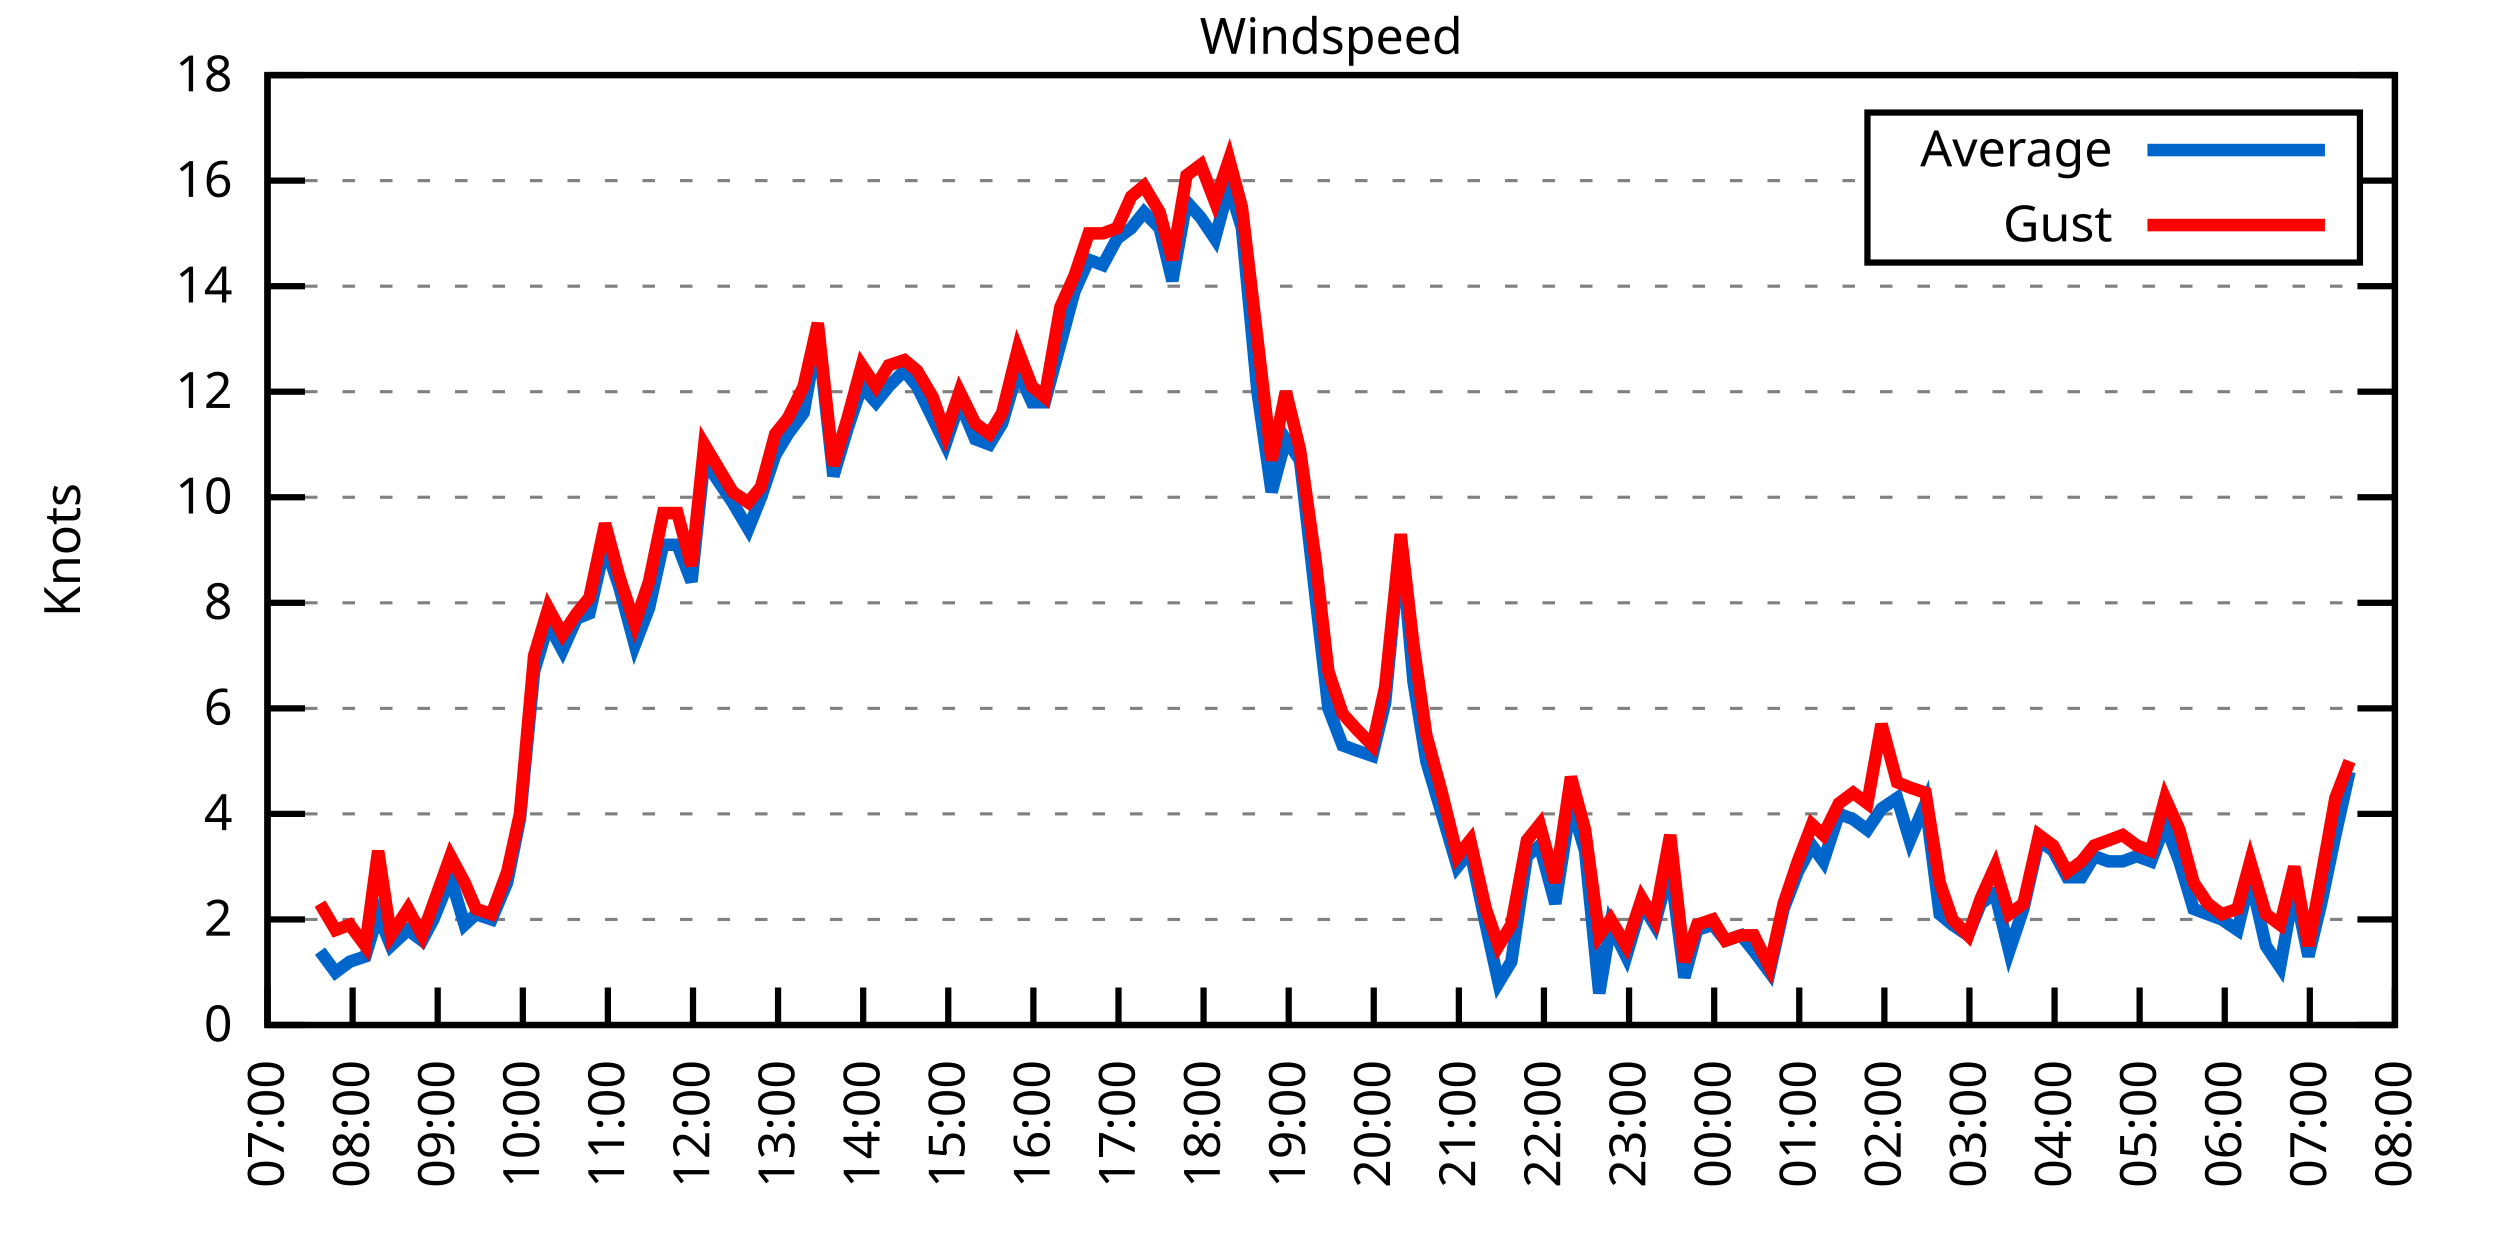
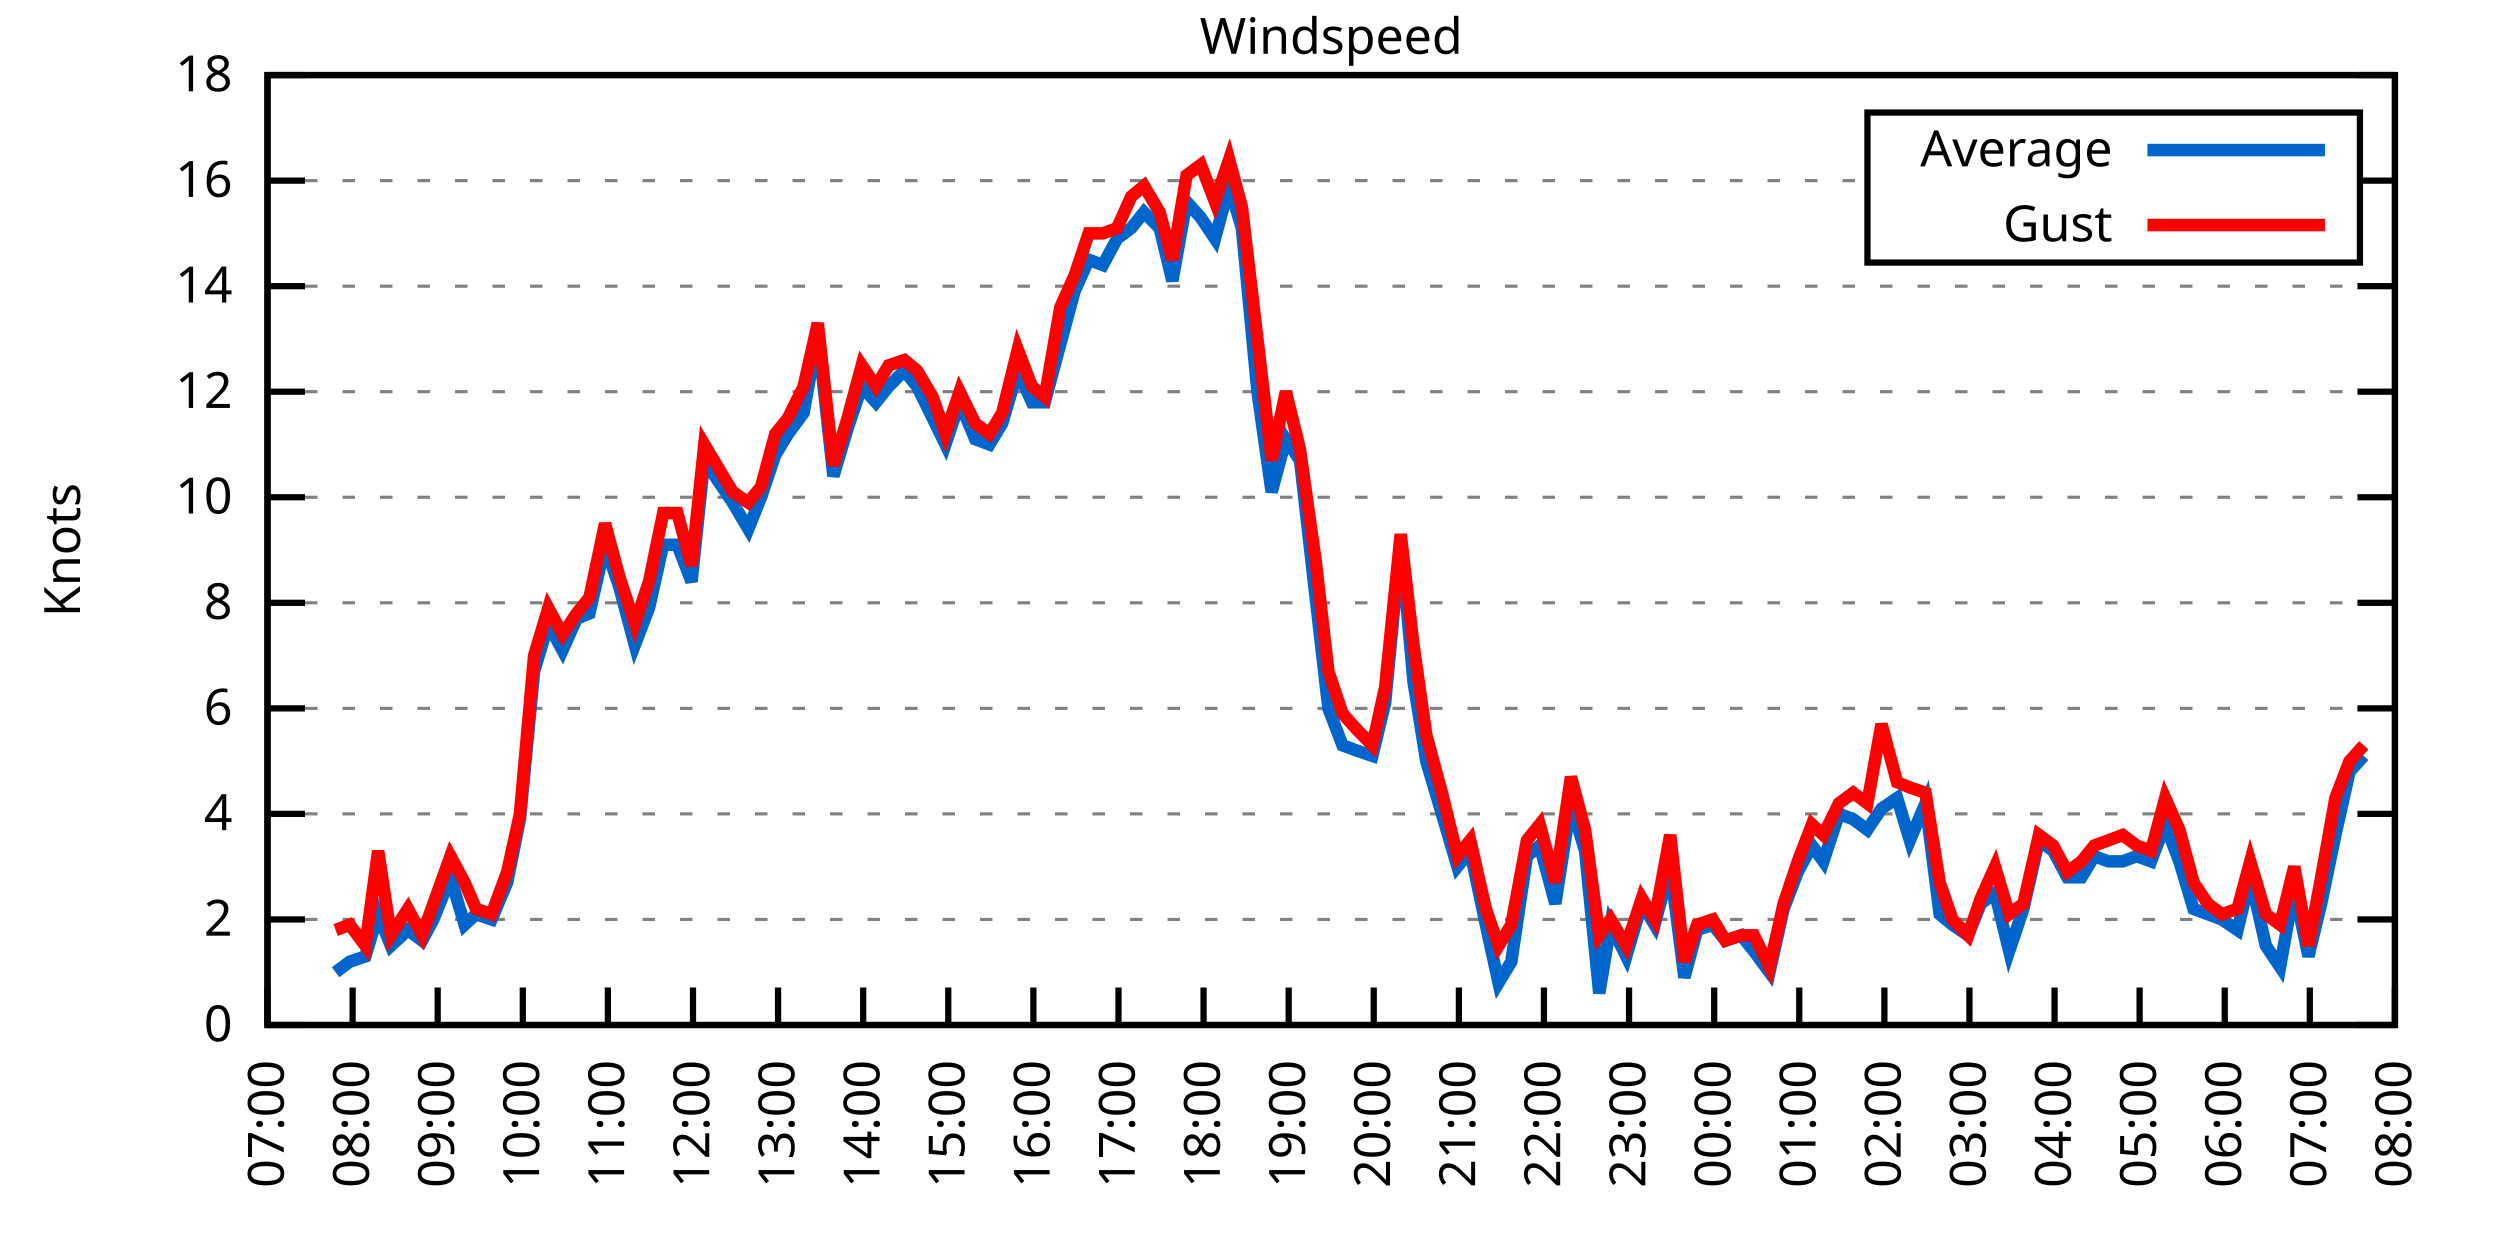
<svg xmlns="http://www.w3.org/2000/svg" xmlns:xlink="http://www.w3.org/1999/xlink" width="400" height="200" viewBox="0 0 400 200">
  <g id="gnuplot_canvas">
    <rect x="0" y="0" width="400" height="200" fill="none" />
    <defs>
      <circle id="gpDot" r="0.5" stroke-width="0.5" stroke="currentColor" />
      <path id="gpPt0" stroke-width="0.333" stroke="currentColor" d="M-1,0 h2 M0,-1 v2" />
      <path id="gpPt1" stroke-width="0.333" stroke="currentColor" d="M-1,-1 L1,1 M1,-1 L-1,1" />
      <path id="gpPt2" stroke-width="0.333" stroke="currentColor" d="M-1,0 L1,0 M0,-1 L0,1 M-1,-1 L1,1 M-1,1 L1,-1" />
      <rect id="gpPt3" stroke-width="0.333" stroke="currentColor" x="-1" y="-1" width="2" height="2" />
      <rect id="gpPt4" stroke-width="0.333" stroke="currentColor" fill="currentColor" x="-1" y="-1" width="2" height="2" />
      <circle id="gpPt5" stroke-width="0.333" stroke="currentColor" cx="0" cy="0" r="1" />
      <use xlink:href="#gpPt5" id="gpPt6" fill="currentColor" stroke="none" />
      <path id="gpPt7" stroke-width="0.333" stroke="currentColor" d="M0,-1.33 L-1.33,0.67 L1.33,0.67 z" />
      <use xlink:href="#gpPt7" id="gpPt8" fill="currentColor" stroke="none" />
      <use xlink:href="#gpPt7" id="gpPt9" stroke="currentColor" transform="rotate(180)" />
      <use xlink:href="#gpPt9" id="gpPt10" fill="currentColor" stroke="none" />
      <use xlink:href="#gpPt3" id="gpPt11" stroke="currentColor" transform="rotate(45)" />
      <use xlink:href="#gpPt11" id="gpPt12" fill="currentColor" stroke="none" />
      <path id="gpPt13" stroke-width="0.333" stroke="currentColor" d="M0,1.330 L1.265,0.411 L0.782,-1.067 L-0.782,-1.076 L-1.265,0.411 z" />
      <use xlink:href="#gpPt13" id="gpPt14" fill="currentColor" stroke="none" />
      <filter id="textbox" filterUnits="objectBoundingBox" x="0" y="0" height="1" width="1">
        <feFlood flood-color="white" flood-opacity="1" result="bgnd" />
        <feComposite in="SourceGraphic" in2="bgnd" operator="atop" />
      </filter>
      <filter id="greybox" filterUnits="objectBoundingBox" x="0" y="0" height="1" width="1">
        <feFlood flood-color="lightgrey" flood-opacity="1" result="grey" />
        <feComposite in="SourceGraphic" in2="grey" operator="atop" />
      </filter>
    </defs>
    <g fill="none" color="white" stroke="currentColor" stroke-width="1.00" stroke-linecap="butt" stroke-linejoin="miter">
</g>
    <g fill="none" color="black" stroke="currentColor" stroke-width="1.00" stroke-linecap="butt" stroke-linejoin="miter">
      <g stroke="none" shape-rendering="crispEdges">
        <polygon fill="rgb(255, 255, 255)" points="42.80,164.00 383.18,164.00 383.18,12.02 42.80,12.02 " />
      </g>
    </g>
    <g fill="none" color="black" stroke="currentColor" stroke-width="1.00" stroke-linecap="butt" stroke-linejoin="miter">
</g>
    <g fill="none" color="black" stroke="black" stroke-width="0.50" stroke-linecap="butt" stroke-linejoin="miter">
</g>
    <g fill="none" color="gray" stroke="currentColor" stroke-width="0.50" stroke-linecap="butt" stroke-linejoin="miter">
      <path stroke="gray" stroke-dasharray="2,4" class="gridline" d="M42.80,164.00 L383.19,164.00  " />
    </g>
    <g fill="none" color="gray" stroke="gray" stroke-width="1.00" stroke-linecap="butt" stroke-linejoin="miter">
</g>
    <g fill="none" color="black" stroke="currentColor" stroke-width="1.00" stroke-linecap="butt" stroke-linejoin="miter">
      <path stroke="black" d="M42.80,164.00 L48.80,164.00 M383.19,164.00 L377.19,164.00  " />
      <g transform="translate(37.20,166.60)" stroke="none" fill="black" font-family="Sans" font-size="8.00" text-anchor="end">
        <text>
          <tspan font-family="Sans"> 0</tspan>
        </text>
      </g>
    </g>
    <g fill="none" color="black" stroke="currentColor" stroke-width="1.00" stroke-linecap="butt" stroke-linejoin="miter">
</g>
    <g fill="none" color="black" stroke="black" stroke-width="0.50" stroke-linecap="butt" stroke-linejoin="miter">
</g>
    <g fill="none" color="gray" stroke="currentColor" stroke-width="0.50" stroke-linecap="butt" stroke-linejoin="miter">
      <path stroke="gray" stroke-dasharray="2,4" class="gridline" d="M42.80,147.11 L383.19,147.11  " />
    </g>
    <g fill="none" color="gray" stroke="gray" stroke-width="1.00" stroke-linecap="butt" stroke-linejoin="miter">
</g>
    <g fill="none" color="black" stroke="currentColor" stroke-width="1.00" stroke-linecap="butt" stroke-linejoin="miter">
      <path stroke="black" d="M42.80,147.11 L48.80,147.11 M383.19,147.11 L377.19,147.11  " />
      <g transform="translate(37.20,149.71)" stroke="none" fill="black" font-family="Sans" font-size="8.00" text-anchor="end">
        <text>
          <tspan font-family="Sans"> 2</tspan>
        </text>
      </g>
    </g>
    <g fill="none" color="black" stroke="currentColor" stroke-width="1.00" stroke-linecap="butt" stroke-linejoin="miter">
</g>
    <g fill="none" color="black" stroke="black" stroke-width="0.50" stroke-linecap="butt" stroke-linejoin="miter">
</g>
    <g fill="none" color="gray" stroke="currentColor" stroke-width="0.50" stroke-linecap="butt" stroke-linejoin="miter">
      <path stroke="gray" stroke-dasharray="2,4" class="gridline" d="M42.80,130.22 L383.19,130.22  " />
    </g>
    <g fill="none" color="gray" stroke="gray" stroke-width="1.00" stroke-linecap="butt" stroke-linejoin="miter">
</g>
    <g fill="none" color="black" stroke="currentColor" stroke-width="1.00" stroke-linecap="butt" stroke-linejoin="miter">
      <path stroke="black" d="M42.80,130.22 L48.80,130.22 M383.19,130.22 L377.19,130.22  " />
      <g transform="translate(37.20,132.82)" stroke="none" fill="black" font-family="Sans" font-size="8.00" text-anchor="end">
        <text>
          <tspan font-family="Sans"> 4</tspan>
        </text>
      </g>
    </g>
    <g fill="none" color="black" stroke="currentColor" stroke-width="1.00" stroke-linecap="butt" stroke-linejoin="miter">
</g>
    <g fill="none" color="black" stroke="black" stroke-width="0.50" stroke-linecap="butt" stroke-linejoin="miter">
</g>
    <g fill="none" color="gray" stroke="currentColor" stroke-width="0.50" stroke-linecap="butt" stroke-linejoin="miter">
      <path stroke="gray" stroke-dasharray="2,4" class="gridline" d="M42.80,113.34 L383.19,113.34  " />
    </g>
    <g fill="none" color="gray" stroke="gray" stroke-width="1.00" stroke-linecap="butt" stroke-linejoin="miter">
</g>
    <g fill="none" color="black" stroke="currentColor" stroke-width="1.00" stroke-linecap="butt" stroke-linejoin="miter">
      <path stroke="black" d="M42.80,113.34 L48.80,113.34 M383.19,113.34 L377.19,113.34  " />
      <g transform="translate(37.20,115.94)" stroke="none" fill="black" font-family="Sans" font-size="8.00" text-anchor="end">
        <text>
          <tspan font-family="Sans"> 6</tspan>
        </text>
      </g>
    </g>
    <g fill="none" color="black" stroke="currentColor" stroke-width="1.00" stroke-linecap="butt" stroke-linejoin="miter">
</g>
    <g fill="none" color="black" stroke="black" stroke-width="0.50" stroke-linecap="butt" stroke-linejoin="miter">
</g>
    <g fill="none" color="gray" stroke="currentColor" stroke-width="0.50" stroke-linecap="butt" stroke-linejoin="miter">
      <path stroke="gray" stroke-dasharray="2,4" class="gridline" d="M42.80,96.45 L383.19,96.45  " />
    </g>
    <g fill="none" color="gray" stroke="gray" stroke-width="1.00" stroke-linecap="butt" stroke-linejoin="miter">
</g>
    <g fill="none" color="black" stroke="currentColor" stroke-width="1.00" stroke-linecap="butt" stroke-linejoin="miter">
      <path stroke="black" d="M42.80,96.45 L48.80,96.45 M383.19,96.45 L377.19,96.45  " />
      <g transform="translate(37.20,99.05)" stroke="none" fill="black" font-family="Sans" font-size="8.00" text-anchor="end">
        <text>
          <tspan font-family="Sans"> 8</tspan>
        </text>
      </g>
    </g>
    <g fill="none" color="black" stroke="currentColor" stroke-width="1.00" stroke-linecap="butt" stroke-linejoin="miter">
</g>
    <g fill="none" color="black" stroke="black" stroke-width="0.50" stroke-linecap="butt" stroke-linejoin="miter">
</g>
    <g fill="none" color="gray" stroke="currentColor" stroke-width="0.50" stroke-linecap="butt" stroke-linejoin="miter">
      <path stroke="gray" stroke-dasharray="2,4" class="gridline" d="M42.80,79.56 L383.19,79.56  " />
    </g>
    <g fill="none" color="gray" stroke="gray" stroke-width="1.00" stroke-linecap="butt" stroke-linejoin="miter">
</g>
    <g fill="none" color="black" stroke="currentColor" stroke-width="1.00" stroke-linecap="butt" stroke-linejoin="miter">
      <path stroke="black" d="M42.80,79.56 L48.80,79.56 M383.19,79.56 L377.19,79.56  " />
      <g transform="translate(37.20,82.16)" stroke="none" fill="black" font-family="Sans" font-size="8.00" text-anchor="end">
        <text>
          <tspan font-family="Sans"> 10</tspan>
        </text>
      </g>
    </g>
    <g fill="none" color="black" stroke="currentColor" stroke-width="1.00" stroke-linecap="butt" stroke-linejoin="miter">
</g>
    <g fill="none" color="black" stroke="black" stroke-width="0.50" stroke-linecap="butt" stroke-linejoin="miter">
</g>
    <g fill="none" color="gray" stroke="currentColor" stroke-width="0.50" stroke-linecap="butt" stroke-linejoin="miter">
      <path stroke="gray" stroke-dasharray="2,4" class="gridline" d="M42.80,62.67 L383.19,62.67  " />
    </g>
    <g fill="none" color="gray" stroke="gray" stroke-width="1.00" stroke-linecap="butt" stroke-linejoin="miter">
</g>
    <g fill="none" color="black" stroke="currentColor" stroke-width="1.00" stroke-linecap="butt" stroke-linejoin="miter">
      <path stroke="black" d="M42.80,62.67 L48.80,62.67 M383.19,62.67 L377.19,62.67  " />
      <g transform="translate(37.20,65.27)" stroke="none" fill="black" font-family="Sans" font-size="8.00" text-anchor="end">
        <text>
          <tspan font-family="Sans"> 12</tspan>
        </text>
      </g>
    </g>
    <g fill="none" color="black" stroke="currentColor" stroke-width="1.00" stroke-linecap="butt" stroke-linejoin="miter">
</g>
    <g fill="none" color="black" stroke="black" stroke-width="0.50" stroke-linecap="butt" stroke-linejoin="miter">
</g>
    <g fill="none" color="gray" stroke="currentColor" stroke-width="0.50" stroke-linecap="butt" stroke-linejoin="miter">
      <path stroke="gray" stroke-dasharray="2,4" class="gridline" d="M42.80,45.79 L383.19,45.79  " />
    </g>
    <g fill="none" color="gray" stroke="gray" stroke-width="1.00" stroke-linecap="butt" stroke-linejoin="miter">
</g>
    <g fill="none" color="black" stroke="currentColor" stroke-width="1.00" stroke-linecap="butt" stroke-linejoin="miter">
      <path stroke="black" d="M42.80,45.79 L48.80,45.79 M383.19,45.79 L377.19,45.79  " />
      <g transform="translate(37.20,48.39)" stroke="none" fill="black" font-family="Sans" font-size="8.00" text-anchor="end">
        <text>
          <tspan font-family="Sans"> 14</tspan>
        </text>
      </g>
    </g>
    <g fill="none" color="black" stroke="currentColor" stroke-width="1.00" stroke-linecap="butt" stroke-linejoin="miter">
</g>
    <g fill="none" color="black" stroke="black" stroke-width="0.50" stroke-linecap="butt" stroke-linejoin="miter">
</g>
    <g fill="none" color="gray" stroke="currentColor" stroke-width="0.50" stroke-linecap="butt" stroke-linejoin="miter">
      <path stroke="gray" stroke-dasharray="2,4" class="gridline" d="M42.80,28.90 L298.79,28.90 M377.59,28.90 L383.19,28.90  " />
    </g>
    <g fill="none" color="gray" stroke="gray" stroke-width="1.00" stroke-linecap="butt" stroke-linejoin="miter">
</g>
    <g fill="none" color="black" stroke="currentColor" stroke-width="1.00" stroke-linecap="butt" stroke-linejoin="miter">
      <path stroke="black" d="M42.80,28.90 L48.80,28.90 M383.19,28.90 L377.19,28.90  " />
      <g transform="translate(37.20,31.50)" stroke="none" fill="black" font-family="Sans" font-size="8.00" text-anchor="end">
        <text>
          <tspan font-family="Sans"> 16</tspan>
        </text>
      </g>
    </g>
    <g fill="none" color="black" stroke="currentColor" stroke-width="1.00" stroke-linecap="butt" stroke-linejoin="miter">
</g>
    <g fill="none" color="black" stroke="black" stroke-width="0.50" stroke-linecap="butt" stroke-linejoin="miter">
</g>
    <g fill="none" color="gray" stroke="currentColor" stroke-width="0.50" stroke-linecap="butt" stroke-linejoin="miter">
      <path stroke="gray" stroke-dasharray="2,4" class="gridline" d="M42.80,12.01 L383.19,12.01  " />
    </g>
    <g fill="none" color="gray" stroke="gray" stroke-width="1.00" stroke-linecap="butt" stroke-linejoin="miter">
</g>
    <g fill="none" color="black" stroke="currentColor" stroke-width="1.00" stroke-linecap="butt" stroke-linejoin="miter">
      <path stroke="black" d="M42.80,12.01 L48.80,12.01 M383.19,12.01 L377.19,12.01  " />
      <g transform="translate(37.20,14.61)" stroke="none" fill="black" font-family="Sans" font-size="8.00" text-anchor="end">
        <text>
          <tspan font-family="Sans"> 18</tspan>
        </text>
      </g>
    </g>
    <g fill="none" color="black" stroke="currentColor" stroke-width="1.00" stroke-linecap="butt" stroke-linejoin="miter">
      <path stroke="black" d="M42.80,164.00 L42.80,158.00  " />
      <g transform="translate(45.40,169.60) rotate(270.00)" stroke="none" fill="black" font-family="Sans" font-size="8.00" text-anchor="end">
        <text>
          <tspan font-family="Sans">07:00</tspan>
        </text>
      </g>
    </g>
    <g fill="none" color="black" stroke="currentColor" stroke-width="1.00" stroke-linecap="butt" stroke-linejoin="miter">
      <path stroke="black" d="M56.42,164.00 L56.42,158.00  " />
      <g transform="translate(59.02,169.60) rotate(270.00)" stroke="none" fill="black" font-family="Sans" font-size="8.00" text-anchor="end">
        <text>
          <tspan font-family="Sans">08:00</tspan>
        </text>
      </g>
    </g>
    <g fill="none" color="black" stroke="currentColor" stroke-width="1.00" stroke-linecap="butt" stroke-linejoin="miter">
      <path stroke="black" d="M70.03,164.00 L70.03,158.00  " />
      <g transform="translate(72.63,169.60) rotate(270.00)" stroke="none" fill="black" font-family="Sans" font-size="8.00" text-anchor="end">
        <text>
          <tspan font-family="Sans">09:00</tspan>
        </text>
      </g>
    </g>
    <g fill="none" color="black" stroke="currentColor" stroke-width="1.00" stroke-linecap="butt" stroke-linejoin="miter">
      <path stroke="black" d="M83.65,164.00 L83.65,158.00  " />
      <g transform="translate(86.25,169.60) rotate(270.00)" stroke="none" fill="black" font-family="Sans" font-size="8.00" text-anchor="end">
        <text>
          <tspan font-family="Sans">10:00</tspan>
        </text>
      </g>
    </g>
    <g fill="none" color="black" stroke="currentColor" stroke-width="1.00" stroke-linecap="butt" stroke-linejoin="miter">
      <path stroke="black" d="M97.26,164.00 L97.26,158.00  " />
      <g transform="translate(99.86,169.60) rotate(270.00)" stroke="none" fill="black" font-family="Sans" font-size="8.00" text-anchor="end">
        <text>
          <tspan font-family="Sans">11:00</tspan>
        </text>
      </g>
    </g>
    <g fill="none" color="black" stroke="currentColor" stroke-width="1.00" stroke-linecap="butt" stroke-linejoin="miter">
      <path stroke="black" d="M110.88,164.00 L110.88,158.00  " />
      <g transform="translate(113.48,169.60) rotate(270.00)" stroke="none" fill="black" font-family="Sans" font-size="8.00" text-anchor="end">
        <text>
          <tspan font-family="Sans">12:00</tspan>
        </text>
      </g>
    </g>
    <g fill="none" color="black" stroke="currentColor" stroke-width="1.00" stroke-linecap="butt" stroke-linejoin="miter">
      <path stroke="black" d="M124.49,164.00 L124.49,158.00  " />
      <g transform="translate(127.09,169.60) rotate(270.00)" stroke="none" fill="black" font-family="Sans" font-size="8.00" text-anchor="end">
        <text>
          <tspan font-family="Sans">13:00</tspan>
        </text>
      </g>
    </g>
    <g fill="none" color="black" stroke="currentColor" stroke-width="1.00" stroke-linecap="butt" stroke-linejoin="miter">
      <path stroke="black" d="M138.11,164.00 L138.11,158.00  " />
      <g transform="translate(140.71,169.60) rotate(270.00)" stroke="none" fill="black" font-family="Sans" font-size="8.00" text-anchor="end">
        <text>
          <tspan font-family="Sans">14:00</tspan>
        </text>
      </g>
    </g>
    <g fill="none" color="black" stroke="currentColor" stroke-width="1.00" stroke-linecap="butt" stroke-linejoin="miter">
      <path stroke="black" d="M151.72,164.00 L151.72,158.00  " />
      <g transform="translate(154.32,169.60) rotate(270.00)" stroke="none" fill="black" font-family="Sans" font-size="8.00" text-anchor="end">
        <text>
          <tspan font-family="Sans">15:00</tspan>
        </text>
      </g>
    </g>
    <g fill="none" color="black" stroke="currentColor" stroke-width="1.00" stroke-linecap="butt" stroke-linejoin="miter">
      <path stroke="black" d="M165.34,164.00 L165.34,158.00  " />
      <g transform="translate(167.94,169.60) rotate(270.00)" stroke="none" fill="black" font-family="Sans" font-size="8.00" text-anchor="end">
        <text>
          <tspan font-family="Sans">16:00</tspan>
        </text>
      </g>
    </g>
    <g fill="none" color="black" stroke="currentColor" stroke-width="1.00" stroke-linecap="butt" stroke-linejoin="miter">
      <path stroke="black" d="M178.96,164.00 L178.96,158.00  " />
      <g transform="translate(181.56,169.60) rotate(270.00)" stroke="none" fill="black" font-family="Sans" font-size="8.00" text-anchor="end">
        <text>
          <tspan font-family="Sans">17:00</tspan>
        </text>
      </g>
    </g>
    <g fill="none" color="black" stroke="currentColor" stroke-width="1.00" stroke-linecap="butt" stroke-linejoin="miter">
      <path stroke="black" d="M192.57,164.00 L192.57,158.00  " />
      <g transform="translate(195.17,169.60) rotate(270.00)" stroke="none" fill="black" font-family="Sans" font-size="8.00" text-anchor="end">
        <text>
          <tspan font-family="Sans">18:00</tspan>
        </text>
      </g>
    </g>
    <g fill="none" color="black" stroke="currentColor" stroke-width="1.00" stroke-linecap="butt" stroke-linejoin="miter">
      <path stroke="black" d="M206.19,164.00 L206.19,158.00  " />
      <g transform="translate(208.79,169.60) rotate(270.00)" stroke="none" fill="black" font-family="Sans" font-size="8.00" text-anchor="end">
        <text>
          <tspan font-family="Sans">19:00</tspan>
        </text>
      </g>
    </g>
    <g fill="none" color="black" stroke="currentColor" stroke-width="1.00" stroke-linecap="butt" stroke-linejoin="miter">
      <path stroke="black" d="M219.80,164.00 L219.80,158.00  " />
      <g transform="translate(222.40,169.60) rotate(270.00)" stroke="none" fill="black" font-family="Sans" font-size="8.00" text-anchor="end">
        <text>
          <tspan font-family="Sans">20:00</tspan>
        </text>
      </g>
    </g>
    <g fill="none" color="black" stroke="currentColor" stroke-width="1.00" stroke-linecap="butt" stroke-linejoin="miter">
      <path stroke="black" d="M233.42,164.00 L233.42,158.00  " />
      <g transform="translate(236.02,169.60) rotate(270.00)" stroke="none" fill="black" font-family="Sans" font-size="8.00" text-anchor="end">
        <text>
          <tspan font-family="Sans">21:00</tspan>
        </text>
      </g>
    </g>
    <g fill="none" color="black" stroke="currentColor" stroke-width="1.00" stroke-linecap="butt" stroke-linejoin="miter">
      <path stroke="black" d="M247.03,164.00 L247.03,158.00  " />
      <g transform="translate(249.63,169.60) rotate(270.00)" stroke="none" fill="black" font-family="Sans" font-size="8.00" text-anchor="end">
        <text>
          <tspan font-family="Sans">22:00</tspan>
        </text>
      </g>
    </g>
    <g fill="none" color="black" stroke="currentColor" stroke-width="1.00" stroke-linecap="butt" stroke-linejoin="miter">
      <path stroke="black" d="M260.65,164.00 L260.65,158.00  " />
      <g transform="translate(263.25,169.60) rotate(270.00)" stroke="none" fill="black" font-family="Sans" font-size="8.00" text-anchor="end">
        <text>
          <tspan font-family="Sans">23:00</tspan>
        </text>
      </g>
    </g>
    <g fill="none" color="black" stroke="currentColor" stroke-width="1.00" stroke-linecap="butt" stroke-linejoin="miter">
      <path stroke="black" d="M274.27,164.00 L274.27,158.00  " />
      <g transform="translate(276.87,169.60) rotate(270.00)" stroke="none" fill="black" font-family="Sans" font-size="8.00" text-anchor="end">
        <text>
          <tspan font-family="Sans">00:00</tspan>
        </text>
      </g>
    </g>
    <g fill="none" color="black" stroke="currentColor" stroke-width="1.00" stroke-linecap="butt" stroke-linejoin="miter">
      <path stroke="black" d="M287.88,164.00 L287.88,158.00  " />
      <g transform="translate(290.48,169.60) rotate(270.00)" stroke="none" fill="black" font-family="Sans" font-size="8.00" text-anchor="end">
        <text>
          <tspan font-family="Sans">01:00</tspan>
        </text>
      </g>
    </g>
    <g fill="none" color="black" stroke="currentColor" stroke-width="1.00" stroke-linecap="butt" stroke-linejoin="miter">
      <path stroke="black" d="M301.50,164.00 L301.50,158.00  " />
      <g transform="translate(304.10,169.60) rotate(270.00)" stroke="none" fill="black" font-family="Sans" font-size="8.00" text-anchor="end">
        <text>
          <tspan font-family="Sans">02:00</tspan>
        </text>
      </g>
    </g>
    <g fill="none" color="black" stroke="currentColor" stroke-width="1.00" stroke-linecap="butt" stroke-linejoin="miter">
      <path stroke="black" d="M315.11,164.00 L315.11,158.00  " />
      <g transform="translate(317.71,169.60) rotate(270.00)" stroke="none" fill="black" font-family="Sans" font-size="8.00" text-anchor="end">
        <text>
          <tspan font-family="Sans">03:00</tspan>
        </text>
      </g>
    </g>
    <g fill="none" color="black" stroke="currentColor" stroke-width="1.00" stroke-linecap="butt" stroke-linejoin="miter">
      <path stroke="black" d="M328.73,164.00 L328.73,158.00  " />
      <g transform="translate(331.33,169.60) rotate(270.00)" stroke="none" fill="black" font-family="Sans" font-size="8.00" text-anchor="end">
        <text>
          <tspan font-family="Sans">04:00</tspan>
        </text>
      </g>
    </g>
    <g fill="none" color="black" stroke="currentColor" stroke-width="1.00" stroke-linecap="butt" stroke-linejoin="miter">
      <path stroke="black" d="M342.34,164.00 L342.34,158.00  " />
      <g transform="translate(344.94,169.60) rotate(270.00)" stroke="none" fill="black" font-family="Sans" font-size="8.00" text-anchor="end">
        <text>
          <tspan font-family="Sans">05:00</tspan>
        </text>
      </g>
    </g>
    <g fill="none" color="black" stroke="currentColor" stroke-width="1.00" stroke-linecap="butt" stroke-linejoin="miter">
      <path stroke="black" d="M355.96,164.00 L355.96,158.00  " />
      <g transform="translate(358.56,169.60) rotate(270.00)" stroke="none" fill="black" font-family="Sans" font-size="8.00" text-anchor="end">
        <text>
          <tspan font-family="Sans">06:00</tspan>
        </text>
      </g>
    </g>
    <g fill="none" color="black" stroke="currentColor" stroke-width="1.00" stroke-linecap="butt" stroke-linejoin="miter">
      <path stroke="black" d="M369.57,164.00 L369.57,158.00  " />
      <g transform="translate(372.17,169.60) rotate(270.00)" stroke="none" fill="black" font-family="Sans" font-size="8.00" text-anchor="end">
        <text>
          <tspan font-family="Sans">07:00</tspan>
        </text>
      </g>
    </g>
    <g fill="none" color="black" stroke="currentColor" stroke-width="1.00" stroke-linecap="butt" stroke-linejoin="miter">
      <path stroke="black" d="M383.19,164.00 L383.19,158.00  " />
      <g transform="translate(385.79,169.60) rotate(270.00)" stroke="none" fill="black" font-family="Sans" font-size="8.00" text-anchor="end">
        <text>
          <tspan font-family="Sans">08:00</tspan>
        </text>
      </g>
    </g>
    <g fill="none" color="black" stroke="currentColor" stroke-width="1.00" stroke-linecap="butt" stroke-linejoin="miter">
</g>
    <g fill="none" color="black" stroke="currentColor" stroke-width="1.00" stroke-linecap="butt" stroke-linejoin="miter">
      <path stroke="black" d="M42.80,12.01 L42.80,164.00 L383.19,164.00 L383.19,12.01 L42.80,12.01 Z  " />
    </g>
    <g fill="none" color="black" stroke="currentColor" stroke-width="1.00" stroke-linecap="butt" stroke-linejoin="miter">
</g>
    <g fill="none" color="black" stroke="currentColor" stroke-width="1.00" stroke-linecap="butt" stroke-linejoin="miter">
      <path stroke="black" d="M298.79,42.01 L298.79,18.01 L377.59,18.01 L377.59,42.01 L298.79,42.01 Z  " />
    </g>
    <g id="Windspeed_plot_1">
      <g fill="none" color="white" stroke="black" stroke-width="2.00" stroke-linecap="butt" stroke-linejoin="miter">
</g>
      <g fill="none" color="black" stroke="currentColor" stroke-width="2.00" stroke-linecap="butt" stroke-linejoin="miter">
        <g transform="translate(337.99,26.61)" stroke="none" fill="black" font-family="Sans" font-size="8.00" text-anchor="end">
          <text>
            <tspan font-family="Sans">Average</tspan>
          </text>
        </g>
      </g>
      <g fill="none" color="black" stroke="currentColor" stroke-width="2.00" stroke-linecap="butt" stroke-linejoin="miter">
-         <path stroke="rgb(  0, 102, 204)" d="M343.59,24.01 L371.99,24.01 M51.20,152.18 L53.69,155.56 L55.96,153.87 L58.46,153.02 L60.50,146.27 L62.54,151.33   L65.27,148.80 L67.54,150.49 L69.35,147.11 L72.07,140.36 L74.34,147.96 L76.16,146.27 L78.65,147.11 L81.15,141.20   L83.19,131.07 L85.46,107.43 L87.73,99.83 L90.00,104.05 L92.27,98.98 L94.31,98.14 L96.81,87.16 L99.08,93.92   L101.57,103.20 L103.84,97.29 L106.11,87.16 L108.38,87.16 L110.65,93.07 L112.69,73.65 L117.23,80.41 L119.73,84.63   L121.77,79.56 L124.04,72.81 L126.08,69.43 L128.58,66.05 L130.85,53.39 L133.34,76.18 L135.61,68.58 L137.88,61.83   L140.15,64.36 L142.19,61.83 L144.69,59.30 L146.73,61.83 L149.23,66.90 L151.27,71.12 L153.54,64.36 L156.04,70.27   L158.31,71.12 L160.35,67.74 L162.84,59.30 L165.11,64.36 L167.16,64.36 L169.65,55.07 L171.92,46.63 L174.19,41.56   L176.46,42.41 L178.73,38.19 L181.00,36.50 L183.04,33.96 L185.54,36.50 L187.58,44.94 L189.85,32.28 L192.12,34.81   L194.39,38.19 L196.66,29.74 L198.70,36.50 L201.19,62.67 L203.46,78.72 L205.73,70.27 L208.00,73.65 L210.50,95.60   L212.54,113.34 L214.81,119.25 L217.08,120.09 L219.58,120.94 L221.62,112.49 L224.11,86.32 L226.16,109.11 L228.20,121.78   L230.70,130.22 L233.19,138.67 L235.23,136.14 L237.73,147.96 L239.77,157.24 L241.81,153.87 L244.31,136.98 L246.35,135.29   L248.85,144.58 L251.35,128.54 L253.61,136.14 L255.88,158.93 L257.70,147.96 L260.20,153.02 L262.69,144.58 L264.73,147.96   L267.23,138.67 L269.50,156.40 L271.54,148.80 L274.04,147.96 L276.08,150.49 L278.58,149.65 L280.62,152.18 L283.12,155.56   L285.38,145.42 L287.65,139.51 L289.92,135.29 L291.74,137.82 L294.23,130.22 L296.50,131.07 L298.77,132.76 L301.04,129.38   L303.54,127.69 L305.58,134.45 L308.08,128.54 L310.35,146.27 L312.39,147.96 L314.89,149.65 L316.93,144.58 L319.20,142.89   L321.47,152.18 L323.74,145.42 L326.23,134.45 L328.50,136.14 L330.77,140.36 L333.04,140.36 L335.08,136.98 L337.35,137.82   L339.62,137.82 L341.89,136.98 L344.16,137.82 L346.43,131.91 L348.70,137.82 L350.97,145.42 L353.24,146.27 L355.50,147.11   L358.00,148.80 L360.04,140.36 L362.54,151.33 L364.81,154.71 L367.08,142.05 L369.35,153.02 L371.39,144.58 L373.66,133.60   L375.93,123.47  " />
+         <path stroke="rgb(  0, 102, 204)" d="M343.59,24.01 L371.99,24.01 M53.69,155.56 L55.96,153.87 L58.46,153.02 L60.50,146.27 L62.54,151.33 L65.27,148.80   L67.54,150.49 L69.35,147.11 L72.07,140.36 L74.34,147.96 L76.16,146.27 L78.65,147.11 L81.15,141.20 L83.19,131.07   L85.46,107.43 L87.73,99.83 L90.00,104.05 L92.27,98.98 L94.31,98.14 L96.81,87.16 L99.08,93.92 L101.57,103.20   L103.84,97.29 L106.11,87.16 L108.38,87.16 L110.65,93.07 L112.69,73.65 L117.23,80.41 L119.73,84.63 L121.77,79.56   L124.04,72.81 L126.08,69.43 L128.58,66.05 L130.85,53.39 L133.34,76.18 L135.61,68.58 L137.88,61.83 L140.15,64.36   L142.19,61.83 L144.69,59.30 L146.73,61.83 L149.23,66.90 L151.27,71.12 L153.54,64.36 L156.04,70.27 L158.31,71.12   L160.35,67.74 L162.84,59.30 L165.11,64.36 L167.16,64.36 L169.65,55.07 L171.92,46.63 L174.19,41.56 L176.46,42.41   L178.73,38.19 L181.00,36.50 L183.04,33.96 L185.54,36.50 L187.58,44.94 L189.85,32.28 L192.12,34.81 L194.39,38.19   L196.66,29.74 L198.70,36.50 L201.19,62.67 L203.46,78.72 L205.73,70.27 L208.00,73.65 L210.50,95.60 L212.54,113.34   L214.81,119.25 L217.08,120.09 L219.58,120.94 L221.62,112.49 L224.11,86.32 L226.16,109.11 L228.20,121.78 L230.70,130.22   L233.19,138.67 L235.23,136.14 L237.73,147.96 L239.77,157.24 L241.81,153.87 L244.31,136.98 L246.35,135.29 L248.85,144.58   L251.35,128.54 L253.61,136.14 L255.88,158.93 L257.70,147.96 L260.20,153.02 L262.69,144.58 L264.73,147.96 L267.23,138.67   L269.50,156.40 L271.54,148.80 L274.04,147.96 L276.08,150.49 L278.58,149.65 L280.62,152.18 L283.12,155.56 L285.38,145.42   L287.65,139.51 L289.92,135.29 L291.74,137.82 L294.23,130.22 L296.50,131.07 L298.77,132.76 L301.04,129.38 L303.54,127.69   L305.58,134.45 L308.08,128.54 L310.35,146.27 L312.39,147.96 L314.89,149.65 L316.93,144.58 L319.20,142.89 L321.47,152.18   L323.74,145.42 L326.23,134.45 L328.50,136.14 L330.77,140.36 L333.04,140.36 L335.08,136.98 L337.35,137.82 L339.62,137.82   L341.89,136.98 L344.16,137.82 L346.43,131.91 L348.70,137.82 L350.97,145.42 L353.24,146.27 L355.50,147.11 L358.00,148.80   L360.04,140.36 L362.54,151.33 L364.81,154.71 L367.08,142.05 L369.35,153.02 L371.39,144.58 L373.66,133.60 L375.93,123.47   L378.20,120.94  " />
      </g>
    </g>
    <g id="Windspeed_plot_2">
      <g fill="none" color="black" stroke="currentColor" stroke-width="2.00" stroke-linecap="butt" stroke-linejoin="miter">
        <g transform="translate(337.99,38.61)" stroke="none" fill="black" font-family="Sans" font-size="8.00" text-anchor="end">
          <text>
            <tspan font-family="Sans">Gust</tspan>
          </text>
        </g>
      </g>
      <g fill="none" color="black" stroke="currentColor" stroke-width="2.00" stroke-linecap="butt" stroke-linejoin="miter">
-         <path stroke="rgb(255,   0,   0)" d="M343.59,36.01 L371.99,36.01 M51.20,144.58 L53.69,148.80 L55.96,147.96 L58.46,151.33 L60.50,136.14 L62.54,149.65   L65.27,145.42 L67.54,149.65 L69.35,144.58 L72.07,136.98 L74.34,141.20 L76.16,145.42 L78.65,146.27 L81.15,139.51   L83.19,130.22 L85.46,104.89 L87.73,97.29 L90.00,101.52 L92.27,98.14 L94.31,95.60 L96.81,83.78 L99.08,92.23   L101.57,99.83 L103.84,93.07 L106.11,82.09 L108.38,82.09 L110.65,90.54 L112.69,71.12 L117.23,78.72 L119.73,80.41   L121.77,77.87 L124.04,69.43 L126.08,66.90 L128.58,61.83 L130.85,51.70 L133.34,74.49 L135.61,66.90 L137.88,58.45   L140.15,61.83 L142.19,58.45 L144.69,57.61 L146.73,59.30 L149.23,63.52 L151.27,69.43 L153.54,62.67 L156.04,67.74   L158.31,69.43 L160.35,66.05 L162.84,55.92 L165.11,61.83 L167.16,63.52 L169.65,49.16 L171.92,44.10 L174.19,37.34   L176.46,37.34 L178.73,36.50 L181.00,31.43 L183.04,29.74 L185.54,33.96 L187.58,41.56 L189.85,28.05 L192.12,26.36   L194.39,32.28 L196.66,25.52 L198.70,33.12 L201.19,54.23 L203.46,73.65 L205.73,62.67 L208.00,71.96 L210.50,89.69   L212.54,107.43 L214.81,114.18 L217.08,116.71 L219.58,119.25 L221.62,109.96 L224.11,85.47 L226.16,103.20 L228.20,117.56   L230.70,126.85 L233.19,136.98 L235.23,134.45 L237.73,145.42 L239.77,151.33 L241.81,147.96 L244.31,134.45 L246.35,131.91   L248.85,141.20 L251.35,124.31 L253.61,132.76 L255.88,149.65 L257.70,147.11 L260.20,151.33 L262.69,143.73 L264.73,147.11   L267.23,133.60 L269.50,153.87 L271.54,147.96 L274.04,147.11 L276.08,150.49 L278.58,149.65 L280.62,149.65 L283.12,154.71   L285.38,144.58 L287.65,137.82 L289.92,131.91 L291.74,133.60 L294.23,128.54 L296.50,126.85 L298.77,128.54 L301.04,115.87   L303.54,125.16 L305.58,126.00 L308.08,126.85 L310.35,141.20 L312.39,147.11 L314.89,149.65 L316.93,143.73 L319.20,138.67   L321.47,146.27 L323.74,144.58 L326.23,133.60 L328.50,135.29 L330.77,139.51 L333.04,137.82 L335.08,135.29 L337.35,134.45   L339.62,133.60 L341.89,135.29 L344.16,136.14 L346.43,127.69 L348.70,132.76 L350.97,141.20 L353.24,144.58 L355.50,146.27   L358.00,145.42 L360.04,137.82 L362.54,146.27 L364.81,147.96 L367.08,138.67 L369.35,151.33 L371.39,140.36 L373.66,127.69   L375.93,121.78  " />
+         <path stroke="rgb(255,   0,   0)" d="M343.59,36.01 L371.99,36.01 M53.69,148.80 L55.96,147.96 L58.46,151.33 L60.50,136.14 L62.54,149.65 L65.27,145.42   L67.54,149.65 L69.35,144.58 L72.07,136.98 L74.34,141.20 L76.16,145.42 L78.65,146.27 L81.15,139.51 L83.19,130.22   L85.46,104.89 L87.73,97.29 L90.00,101.52 L92.27,98.14 L94.31,95.60 L96.81,83.78 L99.08,92.23 L101.57,99.83   L103.84,93.07 L106.11,82.09 L108.38,82.09 L110.65,90.54 L112.69,71.12 L117.23,78.72 L119.73,80.41 L121.77,77.87   L124.04,69.43 L126.08,66.90 L128.58,61.83 L130.85,51.70 L133.34,74.49 L135.61,66.90 L137.88,58.45 L140.15,61.83   L142.19,58.45 L144.69,57.61 L146.73,59.30 L149.23,63.52 L151.27,69.43 L153.54,62.67 L156.04,67.74 L158.31,69.43   L160.35,66.05 L162.84,55.92 L165.11,61.83 L167.16,63.52 L169.65,49.16 L171.92,44.10 L174.19,37.34 L176.46,37.34   L178.73,36.50 L181.00,31.43 L183.04,29.74 L185.54,33.96 L187.58,41.56 L189.85,28.05 L192.12,26.36 L194.39,32.28   L196.66,25.52 L198.70,33.12 L201.19,54.23 L203.46,73.65 L205.73,62.67 L208.00,71.96 L210.50,89.69 L212.54,107.43   L214.81,114.18 L217.08,116.71 L219.58,119.25 L221.62,109.96 L224.11,85.47 L226.16,103.20 L228.20,117.56 L230.70,126.85   L233.19,136.98 L235.23,134.45 L237.73,145.42 L239.77,151.33 L241.81,147.96 L244.31,134.45 L246.35,131.91 L248.85,141.20   L251.35,124.31 L253.61,132.76 L255.88,149.65 L257.70,147.11 L260.20,151.33 L262.69,143.73 L264.73,147.11 L267.23,133.60   L269.50,153.87 L271.54,147.96 L274.04,147.11 L276.08,150.49 L278.58,149.65 L280.62,149.65 L283.12,154.71 L285.38,144.58   L287.65,137.82 L289.92,131.91 L291.74,133.60 L294.23,128.54 L296.50,126.85 L298.77,128.54 L301.04,115.87 L303.54,125.16   L305.58,126.00 L308.08,126.85 L310.35,141.20 L312.39,147.11 L314.89,149.65 L316.93,143.73 L319.20,138.67 L321.47,146.27   L323.74,144.58 L326.23,133.60 L328.50,135.29 L330.77,139.51 L333.04,137.82 L335.08,135.29 L337.35,134.45 L339.62,133.60   L341.89,135.29 L344.16,136.14 L346.43,127.69 L348.70,132.76 L350.97,141.20 L353.24,144.58 L355.50,146.27 L358.00,145.42   L360.04,137.82 L362.54,146.27 L364.81,147.96 L367.08,138.67 L369.35,151.33 L371.39,140.36 L373.66,127.69 L375.93,121.78   L378.20,119.25  " />
      </g>
    </g>
    <g fill="none" color="black" stroke="currentColor" stroke-width="2.00" stroke-linecap="butt" stroke-linejoin="miter">
</g>
    <g fill="none" color="black" stroke="black" stroke-width="1.00" stroke-linecap="butt" stroke-linejoin="miter">
</g>
    <g fill="none" color="black" stroke="currentColor" stroke-width="1.00" stroke-linecap="butt" stroke-linejoin="miter">
      <path stroke="black" d="M42.80,12.01 L42.80,164.00 L383.19,164.00 L383.19,12.01 L42.80,12.01 Z  " />
      <g transform="translate(12.80,88.01) rotate(270.00)" stroke="none" fill="black" font-family="Sans" font-size="8.00" text-anchor="middle">
        <text>
          <tspan font-family="Sans">Knots</tspan>
        </text>
      </g>
    </g>
    <g fill="none" color="black" stroke="currentColor" stroke-width="1.00" stroke-linecap="butt" stroke-linejoin="miter">
</g>
    <g fill="none" color="black" stroke="currentColor" stroke-width="1.00" stroke-linecap="butt" stroke-linejoin="miter">
      <g transform="translate(212.99,8.61)" stroke="none" fill="black" font-family="Sans" font-size="8.00" text-anchor="middle">
        <text>
          <tspan font-family="Sans">Windspeed</tspan>
        </text>
      </g>
    </g>
    <g fill="none" color="black" stroke="currentColor" stroke-width="1.00" stroke-linecap="butt" stroke-linejoin="miter">
</g>
  </g>
</svg>
